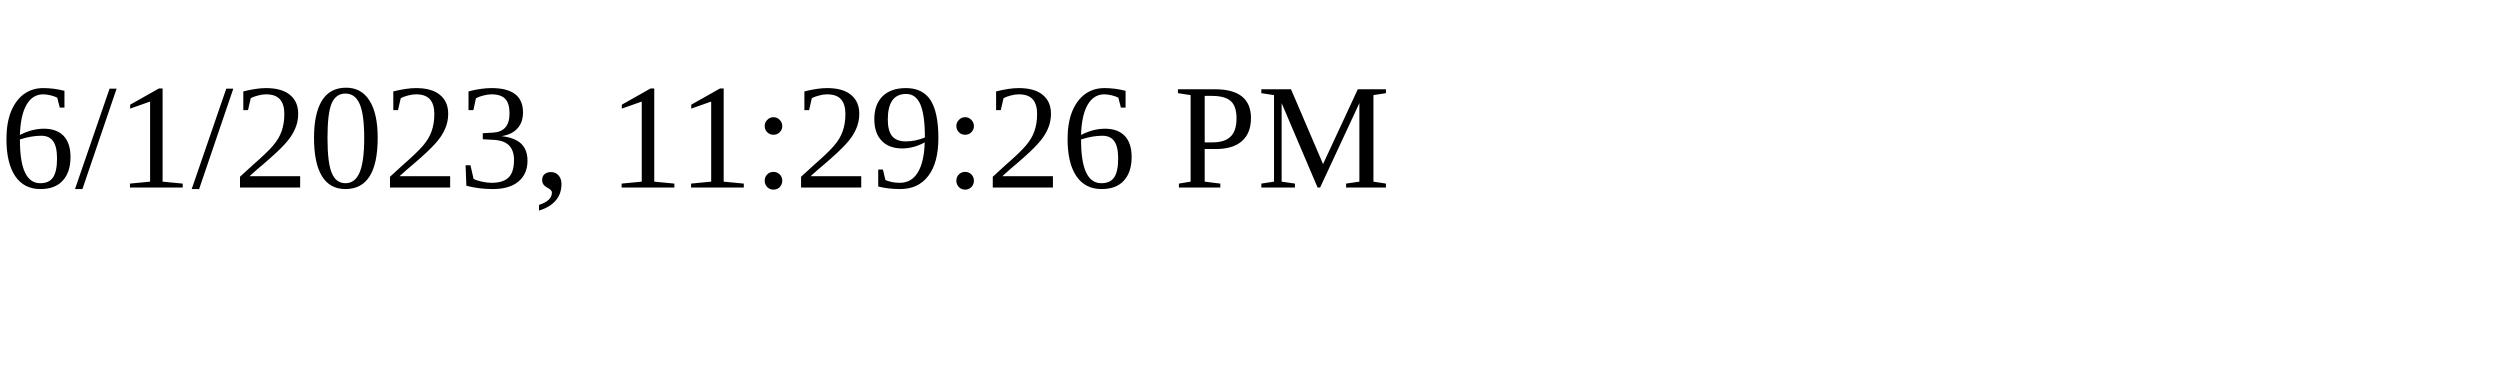
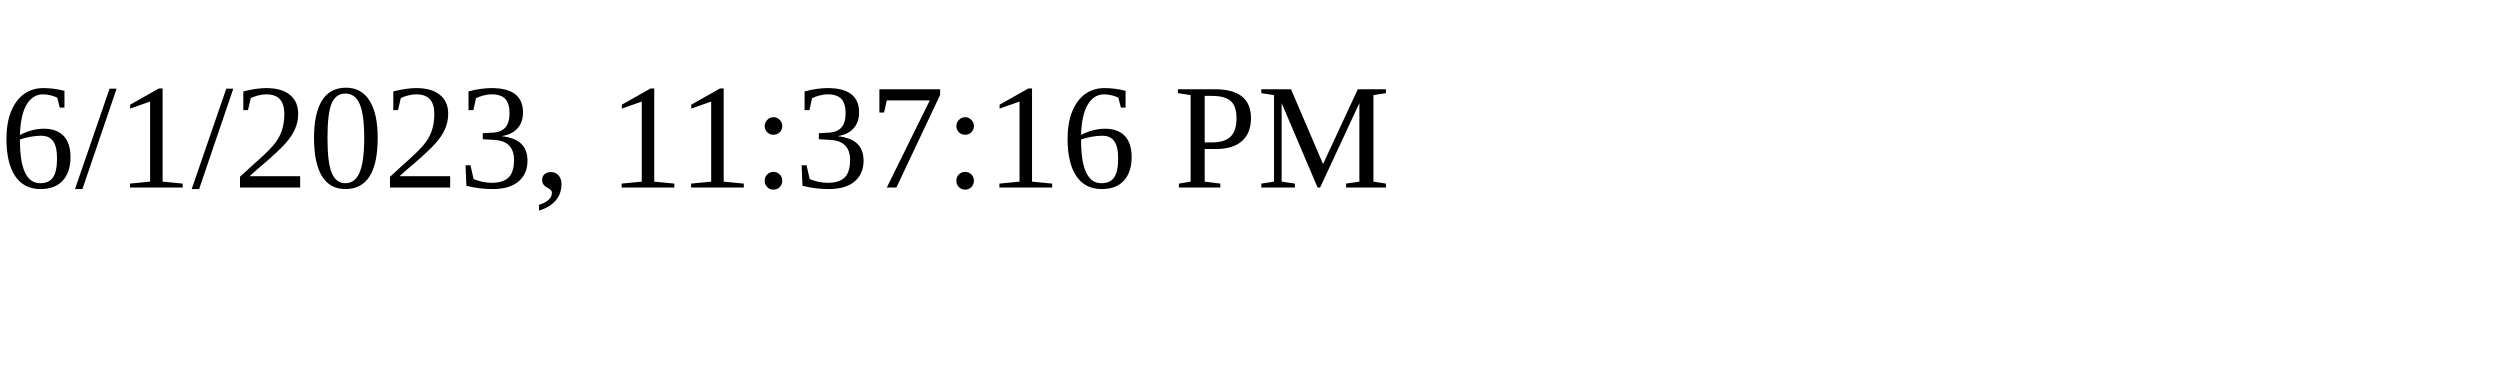
<svg xmlns="http://www.w3.org/2000/svg" height="30" width="200">
-   <text x="0" y="15">6/1/2023, 11:29:26 PM</text>
+   <text x="0" y="15">6/1/2023, 11:37:16 PM</text>
</svg>
